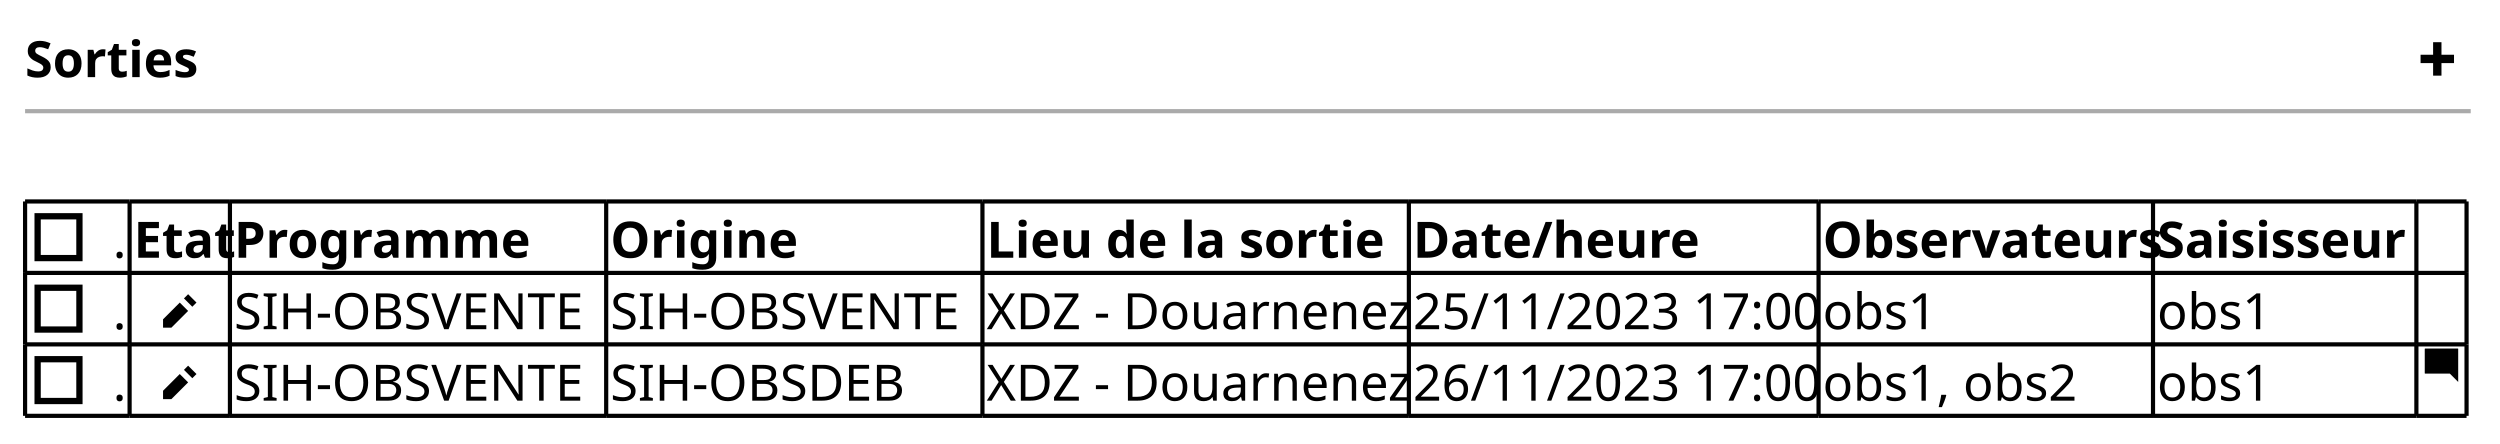
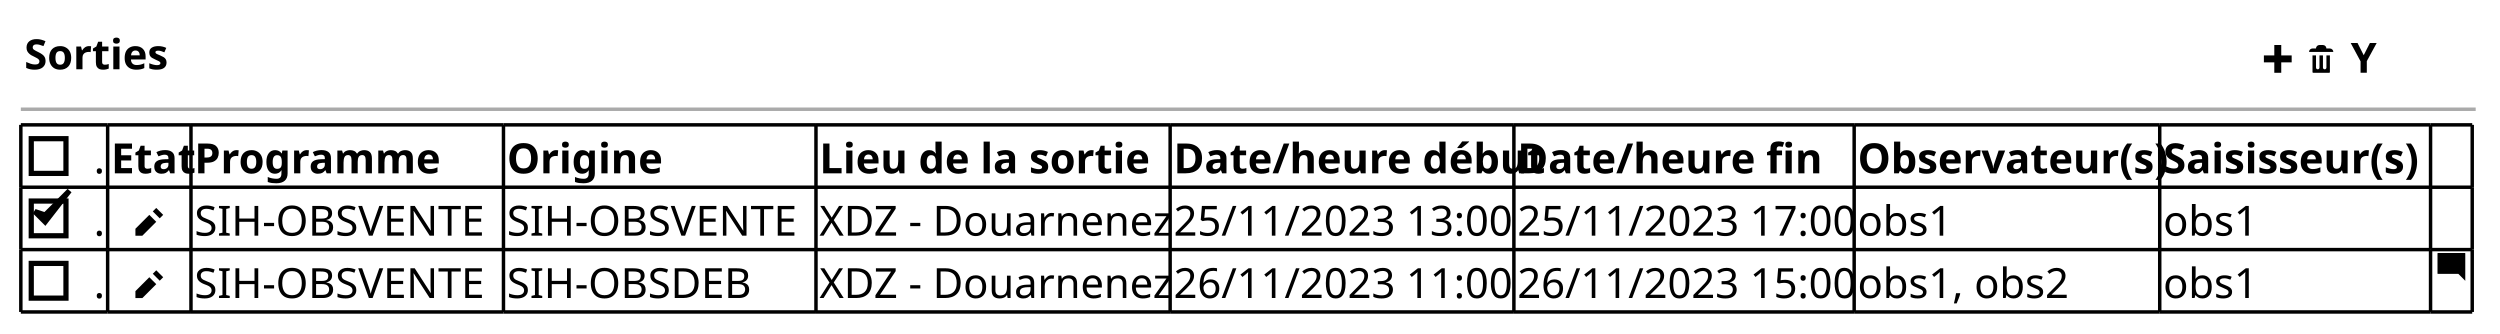
- <svg xmlns="http://www.w3.org/2000/svg" contentStyleType="text/css" height="106px" preserveAspectRatio="none" style="width:598px;height:106px;background:#FFFFFF;" version="1.1" viewBox="0 0 598 106" width="598px" zoomAndPan="magnify">
+ <svg xmlns="http://www.w3.org/2000/svg" contentStyleType="text/css" height="96px" preserveAspectRatio="none" style="width:720px;height:96px;background:#FFFFFF;" version="1.1" viewBox="0 0 720 96" width="720px" zoomAndPan="magnify">
  <defs />
  <g>
-     <text fill="#000000" font-family="sans-serif" font-size="12" font-weight="bold" lengthAdjust="spacing" textLength="41" x="6" y="18.457">Sorties</text>
-     <path d="M582,10.094 L582,13.094 L579,13.094 L579,15.094 L582,15.094 L582,18.094 L584,18.094 L584,15.094 L587,15.094 L587,13.094 L584,13.094 L584,10.094 L582,10.094 " fill="#000000" style="stroke:;stroke-width:0.0;stroke-dasharray:;" />
-     <line style="stroke:#AAAAAA;stroke-width:1.0;" x1="6" x2="591" y1="26.594" y2="26.594" />
-     <text fill="#000000" font-family="sans-serif" font-size="12" lengthAdjust="spacing" textLength="3" x="27" y="61.645">.</text>
-     <rect fill="none" height="10" style="stroke:#000000;stroke-width:1.5;" width="10" x="9" y="51.734" />
-     <text fill="#000000" font-family="sans-serif" font-size="12" font-weight="bold" lengthAdjust="spacing" textLength="22" x="32" y="61.645">Etat</text>
-     <text fill="#000000" font-family="sans-serif" font-size="12" font-weight="bold" lengthAdjust="spacing" textLength="68" x="56" y="61.645">Programme</text>
-     <text fill="#000000" font-family="sans-serif" font-size="12" font-weight="bold" lengthAdjust="spacing" textLength="41" x="146" y="61.645">Origine</text>
-     <text fill="#000000" font-family="sans-serif" font-size="12" font-weight="bold" lengthAdjust="spacing" textLength="90" x="236" y="61.645">Lieu de la sortie</text>
-     <text fill="#000000" font-family="sans-serif" font-size="12" font-weight="bold" lengthAdjust="spacing" textLength="62" x="338" y="61.645">Date/heure</text>
-     <text fill="#000000" font-family="sans-serif" font-size="12" font-weight="bold" lengthAdjust="spacing" textLength="78" x="436" y="61.645">Observateurs</text>
-     <text fill="#000000" font-family="sans-serif" font-size="12" font-weight="bold" lengthAdjust="spacing" textLength="61" x="516" y="61.645">Saisisseur</text>
-     <text fill="#000000" font-family="sans-serif" font-size="12" lengthAdjust="spacing" textLength="3" x="27" y="78.738">.</text>
-     <rect fill="none" height="10" style="stroke:#000000;stroke-width:1.5;" width="10" x="9" y="68.828" />
-     <text fill="#000000" font-family="sans-serif" font-size="12" font-weight="bold" lengthAdjust="spacing" textLength="6" x="32" y="78.738">  </text>
-     <path d="M45,70.375 L44,71.375 L46,73.375 L47,72.375 L45,70.375 M43,72.375 L39,76.375 L39,78.375 L41,78.375 L45,74.375 L43,72.375 " fill="#000000" style="stroke:;stroke-width:0.0;stroke-dasharray:;" />
-     <text fill="#000000" font-family="sans-serif" font-size="12" lengthAdjust="spacing" textLength="88" x="56" y="78.738">SIH-OBSVENTE</text>
-     <text fill="#000000" font-family="sans-serif" font-size="12" lengthAdjust="spacing" textLength="88" x="146" y="78.738">SIH-OBSVENTE</text>
-     <text fill="#000000" font-family="sans-serif" font-size="12" lengthAdjust="spacing" textLength="100" x="236" y="78.738">XDZ - Douarnenez</text>
-     <text fill="#000000" font-family="sans-serif" font-size="12" lengthAdjust="spacing" textLength="96" x="338" y="78.738">25/11/2023 17:00</text>
-     <text fill="#000000" font-family="sans-serif" font-size="12" lengthAdjust="spacing" textLength="28" x="436" y="78.738">obs1</text>
-     <text fill="#000000" font-family="sans-serif" font-size="12" lengthAdjust="spacing" textLength="28" x="516" y="78.738">obs1</text>
-     <text fill="#000000" font-family="sans-serif" font-size="12" lengthAdjust="spacing" textLength="3" x="27" y="95.832">.</text>
-     <rect fill="none" height="10" style="stroke:#000000;stroke-width:1.5;" width="10" x="9" y="85.922" />
-     <text fill="#000000" font-family="sans-serif" font-size="12" font-weight="bold" lengthAdjust="spacing" textLength="6" x="32" y="95.832">  </text>
-     <path d="M45,87.469 L44,88.469 L46,90.469 L47,89.469 L45,87.469 M43,89.469 L39,93.469 L39,95.469 L41,95.469 L45,91.469 L43,89.469 " fill="#000000" style="stroke:;stroke-width:0.0;stroke-dasharray:;" />
-     <text fill="#000000" font-family="sans-serif" font-size="12" lengthAdjust="spacing" textLength="88" x="56" y="95.832">SIH-OBSVENTE</text>
-     <text fill="#000000" font-family="sans-serif" font-size="12" lengthAdjust="spacing" textLength="74" x="146" y="95.832">SIH-OBSDEB</text>
-     <text fill="#000000" font-family="sans-serif" font-size="12" lengthAdjust="spacing" textLength="100" x="236" y="95.832">XDZ - Douarnenez</text>
-     <text fill="#000000" font-family="sans-serif" font-size="12" lengthAdjust="spacing" textLength="96" x="338" y="95.832">26/11/2023 17:00</text>
-     <text fill="#000000" font-family="sans-serif" font-size="12" lengthAdjust="spacing" textLength="62" x="436" y="95.832">obs1, obs2</text>
-     <text fill="#000000" font-family="sans-serif" font-size="12" lengthAdjust="spacing" textLength="28" x="516" y="95.832">obs1</text>
-     <path d="M580.09,83.375 C580.03,83.375 580,83.415 580,83.465 L580,89.275 C580,89.325 580.04,89.365 580.09,89.365 L586,89.365 L588,91.365 L588,83.455 C588,83.395 587.96,83.365 587.91,83.365 L580.1,83.365 " fill="#000000" style="stroke:;stroke-width:0.0;stroke-dasharray:;" />
-     <line style="stroke:#000000;stroke-width:1.0;" x1="6" x2="31" y1="48.188" y2="48.188" />
-     <line style="stroke:#000000;stroke-width:1.0;" x1="31" x2="55" y1="48.188" y2="48.188" />
-     <line style="stroke:#000000;stroke-width:1.0;" x1="55" x2="145" y1="48.188" y2="48.188" />
-     <line style="stroke:#000000;stroke-width:1.0;" x1="145" x2="235" y1="48.188" y2="48.188" />
-     <line style="stroke:#000000;stroke-width:1.0;" x1="235" x2="337" y1="48.188" y2="48.188" />
-     <line style="stroke:#000000;stroke-width:1.0;" x1="337" x2="435" y1="48.188" y2="48.188" />
-     <line style="stroke:#000000;stroke-width:1.0;" x1="435" x2="515" y1="48.188" y2="48.188" />
-     <line style="stroke:#000000;stroke-width:1.0;" x1="515" x2="578" y1="48.188" y2="48.188" />
-     <line style="stroke:#000000;stroke-width:1.0;" x1="578" x2="590" y1="48.188" y2="48.188" />
-     <line style="stroke:#000000;stroke-width:1.0;" x1="6" x2="31" y1="99.469" y2="99.469" />
-     <line style="stroke:#000000;stroke-width:1.0;" x1="31" x2="55" y1="99.469" y2="99.469" />
-     <line style="stroke:#000000;stroke-width:1.0;" x1="55" x2="145" y1="99.469" y2="99.469" />
-     <line style="stroke:#000000;stroke-width:1.0;" x1="145" x2="235" y1="99.469" y2="99.469" />
-     <line style="stroke:#000000;stroke-width:1.0;" x1="235" x2="337" y1="99.469" y2="99.469" />
-     <line style="stroke:#000000;stroke-width:1.0;" x1="337" x2="435" y1="99.469" y2="99.469" />
-     <line style="stroke:#000000;stroke-width:1.0;" x1="435" x2="515" y1="99.469" y2="99.469" />
-     <line style="stroke:#000000;stroke-width:1.0;" x1="515" x2="578" y1="99.469" y2="99.469" />
-     <line style="stroke:#000000;stroke-width:1.0;" x1="578" x2="590" y1="99.469" y2="99.469" />
-     <line style="stroke:#000000;stroke-width:1.0;" x1="6" x2="31" y1="82.375" y2="82.375" />
-     <line style="stroke:#000000;stroke-width:1.0;" x1="31" x2="55" y1="82.375" y2="82.375" />
-     <line style="stroke:#000000;stroke-width:1.0;" x1="55" x2="145" y1="82.375" y2="82.375" />
-     <line style="stroke:#000000;stroke-width:1.0;" x1="145" x2="235" y1="82.375" y2="82.375" />
-     <line style="stroke:#000000;stroke-width:1.0;" x1="235" x2="337" y1="82.375" y2="82.375" />
-     <line style="stroke:#000000;stroke-width:1.0;" x1="337" x2="435" y1="82.375" y2="82.375" />
-     <line style="stroke:#000000;stroke-width:1.0;" x1="435" x2="515" y1="82.375" y2="82.375" />
-     <line style="stroke:#000000;stroke-width:1.0;" x1="515" x2="578" y1="82.375" y2="82.375" />
-     <line style="stroke:#000000;stroke-width:1.0;" x1="578" x2="590" y1="82.375" y2="82.375" />
-     <line style="stroke:#000000;stroke-width:1.0;" x1="6" x2="31" y1="65.281" y2="65.281" />
-     <line style="stroke:#000000;stroke-width:1.0;" x1="31" x2="55" y1="65.281" y2="65.281" />
-     <line style="stroke:#000000;stroke-width:1.0;" x1="55" x2="145" y1="65.281" y2="65.281" />
-     <line style="stroke:#000000;stroke-width:1.0;" x1="145" x2="235" y1="65.281" y2="65.281" />
-     <line style="stroke:#000000;stroke-width:1.0;" x1="235" x2="337" y1="65.281" y2="65.281" />
-     <line style="stroke:#000000;stroke-width:1.0;" x1="337" x2="435" y1="65.281" y2="65.281" />
-     <line style="stroke:#000000;stroke-width:1.0;" x1="435" x2="515" y1="65.281" y2="65.281" />
-     <line style="stroke:#000000;stroke-width:1.0;" x1="515" x2="578" y1="65.281" y2="65.281" />
-     <line style="stroke:#000000;stroke-width:1.0;" x1="578" x2="590" y1="65.281" y2="65.281" />
-     <line style="stroke:#000000;stroke-width:1.0;" x1="6" x2="6" y1="48.188" y2="65.281" />
-     <line style="stroke:#000000;stroke-width:1.0;" x1="31" x2="31" y1="48.188" y2="65.281" />
-     <line style="stroke:#000000;stroke-width:1.0;" x1="55" x2="55" y1="48.188" y2="65.281" />
-     <line style="stroke:#000000;stroke-width:1.0;" x1="145" x2="145" y1="48.188" y2="65.281" />
-     <line style="stroke:#000000;stroke-width:1.0;" x1="235" x2="235" y1="48.188" y2="65.281" />
-     <line style="stroke:#000000;stroke-width:1.0;" x1="337" x2="337" y1="48.188" y2="65.281" />
-     <line style="stroke:#000000;stroke-width:1.0;" x1="435" x2="435" y1="48.188" y2="65.281" />
-     <line style="stroke:#000000;stroke-width:1.0;" x1="515" x2="515" y1="48.188" y2="65.281" />
-     <line style="stroke:#000000;stroke-width:1.0;" x1="578" x2="578" y1="48.188" y2="65.281" />
-     <line style="stroke:#000000;stroke-width:1.0;" x1="590" x2="590" y1="48.188" y2="65.281" />
-     <line style="stroke:#000000;stroke-width:1.0;" x1="6" x2="6" y1="82.375" y2="99.469" />
-     <line style="stroke:#000000;stroke-width:1.0;" x1="31" x2="31" y1="82.375" y2="99.469" />
-     <line style="stroke:#000000;stroke-width:1.0;" x1="55" x2="55" y1="82.375" y2="99.469" />
-     <line style="stroke:#000000;stroke-width:1.0;" x1="145" x2="145" y1="82.375" y2="99.469" />
-     <line style="stroke:#000000;stroke-width:1.0;" x1="235" x2="235" y1="82.375" y2="99.469" />
-     <line style="stroke:#000000;stroke-width:1.0;" x1="337" x2="337" y1="82.375" y2="99.469" />
-     <line style="stroke:#000000;stroke-width:1.0;" x1="435" x2="435" y1="82.375" y2="99.469" />
-     <line style="stroke:#000000;stroke-width:1.0;" x1="515" x2="515" y1="82.375" y2="99.469" />
-     <line style="stroke:#000000;stroke-width:1.0;" x1="578" x2="578" y1="82.375" y2="99.469" />
-     <line style="stroke:#000000;stroke-width:1.0;" x1="590" x2="590" y1="82.375" y2="99.469" />
-     <line style="stroke:#000000;stroke-width:1.0;" x1="6" x2="6" y1="65.281" y2="82.375" />
-     <line style="stroke:#000000;stroke-width:1.0;" x1="31" x2="31" y1="65.281" y2="82.375" />
-     <line style="stroke:#000000;stroke-width:1.0;" x1="55" x2="55" y1="65.281" y2="82.375" />
-     <line style="stroke:#000000;stroke-width:1.0;" x1="145" x2="145" y1="65.281" y2="82.375" />
-     <line style="stroke:#000000;stroke-width:1.0;" x1="235" x2="235" y1="65.281" y2="82.375" />
-     <line style="stroke:#000000;stroke-width:1.0;" x1="337" x2="337" y1="65.281" y2="82.375" />
-     <line style="stroke:#000000;stroke-width:1.0;" x1="435" x2="435" y1="65.281" y2="82.375" />
-     <line style="stroke:#000000;stroke-width:1.0;" x1="515" x2="515" y1="65.281" y2="82.375" />
-     <line style="stroke:#000000;stroke-width:1.0;" x1="578" x2="578" y1="65.281" y2="82.375" />
-     <line style="stroke:#000000;stroke-width:1.0;" x1="590" x2="590" y1="65.281" y2="82.375" />
+     <text fill="#000000" font-family="sans-serif" font-size="12" font-weight="bold" lengthAdjust="spacing" textLength="41" x="7" y="19.949">Sorties</text>
+     <path d="M655,12.961 L655,15.961 L652,15.961 L652,17.961 L655,17.961 L655,20.961 L657,20.961 L657,17.961 L660,17.961 L660,15.961 L657,15.961 L657,12.961 L655,12.961 " fill="#000000" style="stroke:;stroke-width:0.0;stroke-dasharray:;" />
+     <text fill="#000000" font-family="sans-serif" font-size="12" lengthAdjust="spacing" textLength="3" x="661" y="20.949"> </text>
+     <path d="M668,12.961 C667.45,12.961 667,13.411 667,13.961 L666,13.961 C665.45,13.961 665,14.411 665,14.961 L672,14.961 C672,14.411 671.55,13.961 671,13.961 L670,13.961 C670,13.411 669.55,12.961 669,12.961 L668,12.961 M666,15.961 L666,20.771 C666,20.881 666.08,20.961 666.19,20.961 L670.82,20.961 C670.93,20.961 671.01,20.881 671.01,20.771 L671.01,15.961 L670.01,15.961 L670.01,19.461 C670.01,19.741 669.79,19.961 669.51,19.961 C669.23,19.961 669.01,19.741 669.01,19.461 L669.01,15.961 L668.01,15.961 L668.01,19.461 C668.01,19.741 667.79,19.961 667.51,19.961 C667.23,19.961 667.01,19.741 667.01,19.461 L667.01,15.961 L666.01,15.961 " fill="#000000" style="stroke:;stroke-width:0.0;stroke-dasharray:;" />
+     <text fill="#000000" font-family="sans-serif" font-size="12" lengthAdjust="spacing" textLength="3" x="674" y="20.949"> </text>
+     <text fill="#000000" font-family="sans-serif" font-size="12" font-weight="bold" lengthAdjust="spacing" textLength="7" x="677" y="20.949">Y</text>
+     <line style="stroke:#AAAAAA;stroke-width:1.0;" x1="6" x2="713" y1="31.461" y2="31.461" />
+     <text fill="#000000" font-family="sans-serif" font-size="12" lengthAdjust="spacing" textLength="3" x="27" y="49.91">.</text>
+     <rect fill="none" height="10" style="stroke:#000000;stroke-width:1.5;" width="10" x="9" y="39.941" />
+     <text fill="#000000" font-family="sans-serif" font-size="12" font-weight="bold" lengthAdjust="spacing" textLength="22" x="32" y="49.91">Etat</text>
+     <text fill="#000000" font-family="sans-serif" font-size="12" font-weight="bold" lengthAdjust="spacing" textLength="68" x="56" y="49.91">Programme</text>
+     <text fill="#000000" font-family="sans-serif" font-size="12" font-weight="bold" lengthAdjust="spacing" textLength="41" x="146" y="49.91">Origine</text>
+     <text fill="#000000" font-family="sans-serif" font-size="12" font-weight="bold" lengthAdjust="spacing" textLength="90" x="236" y="49.91">Lieu de la sortie</text>
+     <text fill="#000000" font-family="sans-serif" font-size="12" font-weight="bold" lengthAdjust="spacing" textLength="97" x="338" y="49.91">Date/heure début</text>
+     <text fill="#000000" font-family="sans-serif" font-size="12" font-weight="bold" lengthAdjust="spacing" textLength="79" x="437" y="49.91">Date/heure fin</text>
+     <text fill="#000000" font-family="sans-serif" font-size="12" font-weight="bold" lengthAdjust="spacing" textLength="86" x="535" y="49.91">Observateur(s)</text>
+     <text fill="#000000" font-family="sans-serif" font-size="12" font-weight="bold" lengthAdjust="spacing" textLength="76" x="623" y="49.91">Saisisseur(s)</text>
+     <text fill="#000000" font-family="sans-serif" font-size="12" lengthAdjust="spacing" textLength="3" x="27" y="67.871">.</text>
+     <rect fill="none" height="10" style="stroke:#000000;stroke-width:1.5;" width="10" x="9" y="57.902" />
+     <polygon fill="#000000" points="10,60.922,13,63.922,20,54.922,13,61.922" style="stroke:#000000;stroke-width:1.5;" />
+     <text fill="#000000" font-family="sans-serif" font-size="12" font-weight="bold" lengthAdjust="spacing" textLength="6" x="32" y="67.871">  </text>
+     <path d="M45,59.883 L44,60.883 L46,62.883 L47,61.883 L45,59.883 M43,61.883 L39,65.883 L39,67.883 L41,67.883 L45,63.883 L43,61.883 " fill="#000000" style="stroke:;stroke-width:0.0;stroke-dasharray:;" />
+     <text fill="#000000" font-family="sans-serif" font-size="12" lengthAdjust="spacing" textLength="88" x="56" y="67.871">SIH-OBSVENTE</text>
+     <text fill="#000000" font-family="sans-serif" font-size="12" lengthAdjust="spacing" textLength="88" x="146" y="67.871">SIH-OBSVENTE</text>
+     <text fill="#000000" font-family="sans-serif" font-size="12" lengthAdjust="spacing" textLength="100" x="236" y="67.871">XDZ - Douarnenez</text>
+     <text fill="#000000" font-family="sans-serif" font-size="12" lengthAdjust="spacing" textLength="96" x="338" y="67.871">25/11/2023 13:00</text>
+     <text fill="#000000" font-family="sans-serif" font-size="12" lengthAdjust="spacing" textLength="96" x="437" y="67.871">25/11/2023 17:00</text>
+     <text fill="#000000" font-family="sans-serif" font-size="12" lengthAdjust="spacing" textLength="28" x="535" y="67.871">obs1</text>
+     <text fill="#000000" font-family="sans-serif" font-size="12" lengthAdjust="spacing" textLength="28" x="623" y="67.871">obs1</text>
+     <text fill="#000000" font-family="sans-serif" font-size="12" lengthAdjust="spacing" textLength="3" x="27" y="85.832">.</text>
+     <rect fill="none" height="10" style="stroke:#000000;stroke-width:1.5;" width="10" x="9" y="75.863" />
+     <text fill="#000000" font-family="sans-serif" font-size="12" font-weight="bold" lengthAdjust="spacing" textLength="6" x="32" y="85.832">  </text>
+     <path d="M45,77.844 L44,78.844 L46,80.844 L47,79.844 L45,77.844 M43,79.844 L39,83.844 L39,85.844 L41,85.844 L45,81.844 L43,79.844 " fill="#000000" style="stroke:;stroke-width:0.0;stroke-dasharray:;" />
+     <text fill="#000000" font-family="sans-serif" font-size="12" lengthAdjust="spacing" textLength="88" x="56" y="85.832">SIH-OBSVENTE</text>
+     <text fill="#000000" font-family="sans-serif" font-size="12" lengthAdjust="spacing" textLength="74" x="146" y="85.832">SIH-OBSDEB</text>
+     <text fill="#000000" font-family="sans-serif" font-size="12" lengthAdjust="spacing" textLength="100" x="236" y="85.832">XDZ - Douarnenez</text>
+     <text fill="#000000" font-family="sans-serif" font-size="12" lengthAdjust="spacing" textLength="96" x="338" y="85.832">26/11/2023 11:00</text>
+     <text fill="#000000" font-family="sans-serif" font-size="12" lengthAdjust="spacing" textLength="96" x="437" y="85.832">26/11/2023 15:00</text>
+     <text fill="#000000" font-family="sans-serif" font-size="12" lengthAdjust="spacing" textLength="62" x="535" y="85.832">obs1, obs2</text>
+     <text fill="#000000" font-family="sans-serif" font-size="12" lengthAdjust="spacing" textLength="28" x="623" y="85.832">obs1</text>
+     <path d="M702.09,72.883 C702.03,72.883 702,72.923 702,72.973 L702,78.783 C702,78.833 702.04,78.873 702.09,78.873 L708,78.873 L710,80.873 L710,72.963 C710,72.903 709.96,72.873 709.91,72.873 L702.1,72.873 " fill="#000000" style="stroke:;stroke-width:0.0;stroke-dasharray:;" />
+     <line style="stroke:#000000;stroke-width:1.0;" x1="6" x2="31" y1="35.961" y2="35.961" />
+     <line style="stroke:#000000;stroke-width:1.0;" x1="31" x2="55" y1="35.961" y2="35.961" />
+     <line style="stroke:#000000;stroke-width:1.0;" x1="55" x2="145" y1="35.961" y2="35.961" />
+     <line style="stroke:#000000;stroke-width:1.0;" x1="145" x2="235" y1="35.961" y2="35.961" />
+     <line style="stroke:#000000;stroke-width:1.0;" x1="235" x2="337" y1="35.961" y2="35.961" />
+     <line style="stroke:#000000;stroke-width:1.0;" x1="337" x2="436" y1="35.961" y2="35.961" />
+     <line style="stroke:#000000;stroke-width:1.0;" x1="436" x2="534" y1="35.961" y2="35.961" />
+     <line style="stroke:#000000;stroke-width:1.0;" x1="534" x2="622" y1="35.961" y2="35.961" />
+     <line style="stroke:#000000;stroke-width:1.0;" x1="622" x2="700" y1="35.961" y2="35.961" />
+     <line style="stroke:#000000;stroke-width:1.0;" x1="700" x2="712" y1="35.961" y2="35.961" />
+     <line style="stroke:#000000;stroke-width:1.0;" x1="6" x2="31" y1="89.844" y2="89.844" />
+     <line style="stroke:#000000;stroke-width:1.0;" x1="31" x2="55" y1="89.844" y2="89.844" />
+     <line style="stroke:#000000;stroke-width:1.0;" x1="55" x2="145" y1="89.844" y2="89.844" />
+     <line style="stroke:#000000;stroke-width:1.0;" x1="145" x2="235" y1="89.844" y2="89.844" />
+     <line style="stroke:#000000;stroke-width:1.0;" x1="235" x2="337" y1="89.844" y2="89.844" />
+     <line style="stroke:#000000;stroke-width:1.0;" x1="337" x2="436" y1="89.844" y2="89.844" />
+     <line style="stroke:#000000;stroke-width:1.0;" x1="436" x2="534" y1="89.844" y2="89.844" />
+     <line style="stroke:#000000;stroke-width:1.0;" x1="534" x2="622" y1="89.844" y2="89.844" />
+     <line style="stroke:#000000;stroke-width:1.0;" x1="622" x2="700" y1="89.844" y2="89.844" />
+     <line style="stroke:#000000;stroke-width:1.0;" x1="700" x2="712" y1="89.844" y2="89.844" />
+     <line style="stroke:#000000;stroke-width:1.0;" x1="6" x2="31" y1="71.883" y2="71.883" />
+     <line style="stroke:#000000;stroke-width:1.0;" x1="31" x2="55" y1="71.883" y2="71.883" />
+     <line style="stroke:#000000;stroke-width:1.0;" x1="55" x2="145" y1="71.883" y2="71.883" />
+     <line style="stroke:#000000;stroke-width:1.0;" x1="145" x2="235" y1="71.883" y2="71.883" />
+     <line style="stroke:#000000;stroke-width:1.0;" x1="235" x2="337" y1="71.883" y2="71.883" />
+     <line style="stroke:#000000;stroke-width:1.0;" x1="337" x2="436" y1="71.883" y2="71.883" />
+     <line style="stroke:#000000;stroke-width:1.0;" x1="436" x2="534" y1="71.883" y2="71.883" />
+     <line style="stroke:#000000;stroke-width:1.0;" x1="534" x2="622" y1="71.883" y2="71.883" />
+     <line style="stroke:#000000;stroke-width:1.0;" x1="622" x2="700" y1="71.883" y2="71.883" />
+     <line style="stroke:#000000;stroke-width:1.0;" x1="700" x2="712" y1="71.883" y2="71.883" />
+     <line style="stroke:#000000;stroke-width:1.0;" x1="6" x2="31" y1="53.922" y2="53.922" />
+     <line style="stroke:#000000;stroke-width:1.0;" x1="31" x2="55" y1="53.922" y2="53.922" />
+     <line style="stroke:#000000;stroke-width:1.0;" x1="55" x2="145" y1="53.922" y2="53.922" />
+     <line style="stroke:#000000;stroke-width:1.0;" x1="145" x2="235" y1="53.922" y2="53.922" />
+     <line style="stroke:#000000;stroke-width:1.0;" x1="235" x2="337" y1="53.922" y2="53.922" />
+     <line style="stroke:#000000;stroke-width:1.0;" x1="337" x2="436" y1="53.922" y2="53.922" />
+     <line style="stroke:#000000;stroke-width:1.0;" x1="436" x2="534" y1="53.922" y2="53.922" />
+     <line style="stroke:#000000;stroke-width:1.0;" x1="534" x2="622" y1="53.922" y2="53.922" />
+     <line style="stroke:#000000;stroke-width:1.0;" x1="622" x2="700" y1="53.922" y2="53.922" />
+     <line style="stroke:#000000;stroke-width:1.0;" x1="700" x2="712" y1="53.922" y2="53.922" />
+     <line style="stroke:#000000;stroke-width:1.0;" x1="6" x2="6" y1="35.961" y2="53.922" />
+     <line style="stroke:#000000;stroke-width:1.0;" x1="31" x2="31" y1="35.961" y2="53.922" />
+     <line style="stroke:#000000;stroke-width:1.0;" x1="55" x2="55" y1="35.961" y2="53.922" />
+     <line style="stroke:#000000;stroke-width:1.0;" x1="145" x2="145" y1="35.961" y2="53.922" />
+     <line style="stroke:#000000;stroke-width:1.0;" x1="235" x2="235" y1="35.961" y2="53.922" />
+     <line style="stroke:#000000;stroke-width:1.0;" x1="337" x2="337" y1="35.961" y2="53.922" />
+     <line style="stroke:#000000;stroke-width:1.0;" x1="436" x2="436" y1="35.961" y2="53.922" />
+     <line style="stroke:#000000;stroke-width:1.0;" x1="534" x2="534" y1="35.961" y2="53.922" />
+     <line style="stroke:#000000;stroke-width:1.0;" x1="622" x2="622" y1="35.961" y2="53.922" />
+     <line style="stroke:#000000;stroke-width:1.0;" x1="700" x2="700" y1="35.961" y2="53.922" />
+     <line style="stroke:#000000;stroke-width:1.0;" x1="712" x2="712" y1="35.961" y2="53.922" />
+     <line style="stroke:#000000;stroke-width:1.0;" x1="6" x2="6" y1="71.883" y2="89.844" />
+     <line style="stroke:#000000;stroke-width:1.0;" x1="31" x2="31" y1="71.883" y2="89.844" />
+     <line style="stroke:#000000;stroke-width:1.0;" x1="55" x2="55" y1="71.883" y2="89.844" />
+     <line style="stroke:#000000;stroke-width:1.0;" x1="145" x2="145" y1="71.883" y2="89.844" />
+     <line style="stroke:#000000;stroke-width:1.0;" x1="235" x2="235" y1="71.883" y2="89.844" />
+     <line style="stroke:#000000;stroke-width:1.0;" x1="337" x2="337" y1="71.883" y2="89.844" />
+     <line style="stroke:#000000;stroke-width:1.0;" x1="436" x2="436" y1="71.883" y2="89.844" />
+     <line style="stroke:#000000;stroke-width:1.0;" x1="534" x2="534" y1="71.883" y2="89.844" />
+     <line style="stroke:#000000;stroke-width:1.0;" x1="622" x2="622" y1="71.883" y2="89.844" />
+     <line style="stroke:#000000;stroke-width:1.0;" x1="700" x2="700" y1="71.883" y2="89.844" />
+     <line style="stroke:#000000;stroke-width:1.0;" x1="712" x2="712" y1="71.883" y2="89.844" />
+     <line style="stroke:#000000;stroke-width:1.0;" x1="6" x2="6" y1="53.922" y2="71.883" />
+     <line style="stroke:#000000;stroke-width:1.0;" x1="31" x2="31" y1="53.922" y2="71.883" />
+     <line style="stroke:#000000;stroke-width:1.0;" x1="55" x2="55" y1="53.922" y2="71.883" />
+     <line style="stroke:#000000;stroke-width:1.0;" x1="145" x2="145" y1="53.922" y2="71.883" />
+     <line style="stroke:#000000;stroke-width:1.0;" x1="235" x2="235" y1="53.922" y2="71.883" />
+     <line style="stroke:#000000;stroke-width:1.0;" x1="337" x2="337" y1="53.922" y2="71.883" />
+     <line style="stroke:#000000;stroke-width:1.0;" x1="436" x2="436" y1="53.922" y2="71.883" />
+     <line style="stroke:#000000;stroke-width:1.0;" x1="534" x2="534" y1="53.922" y2="71.883" />
+     <line style="stroke:#000000;stroke-width:1.0;" x1="622" x2="622" y1="53.922" y2="71.883" />
+     <line style="stroke:#000000;stroke-width:1.0;" x1="700" x2="700" y1="53.922" y2="71.883" />
+     <line style="stroke:#000000;stroke-width:1.0;" x1="712" x2="712" y1="53.922" y2="71.883" />
  </g>
</svg>
